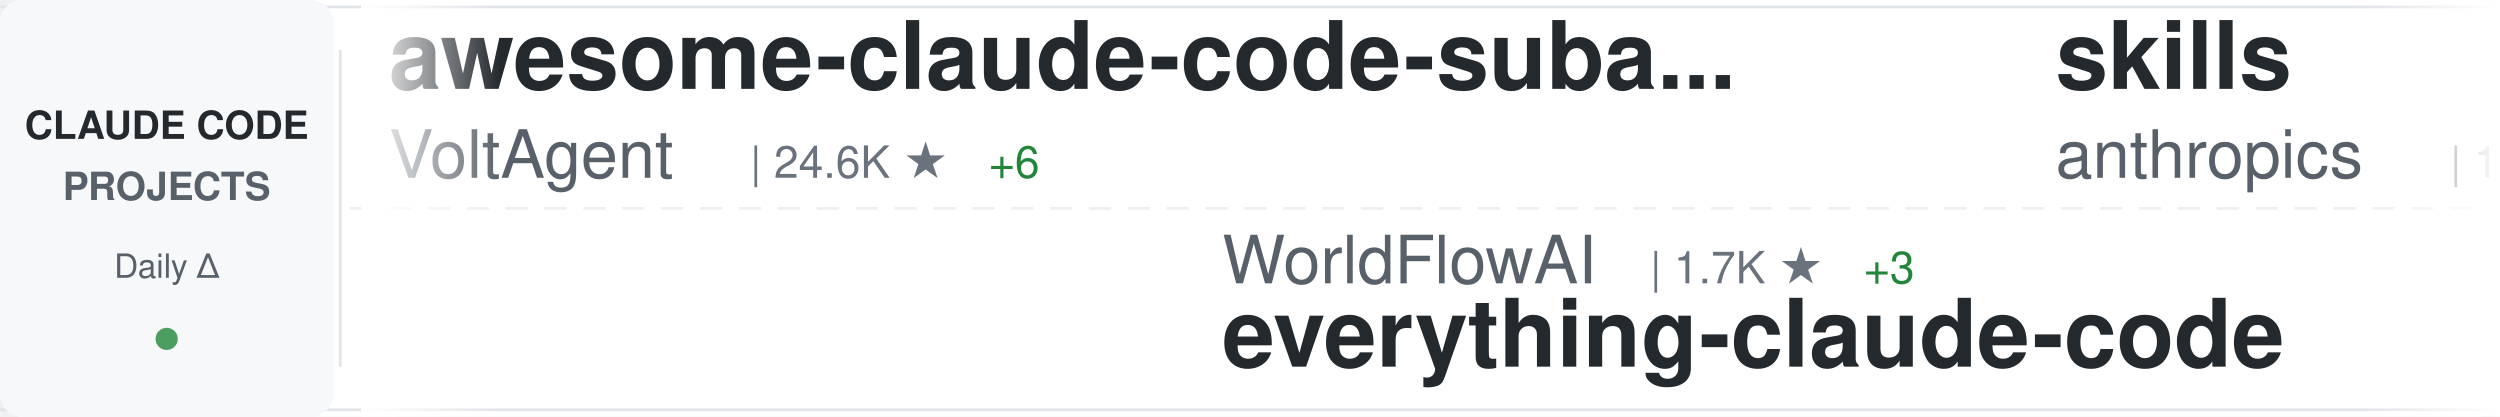
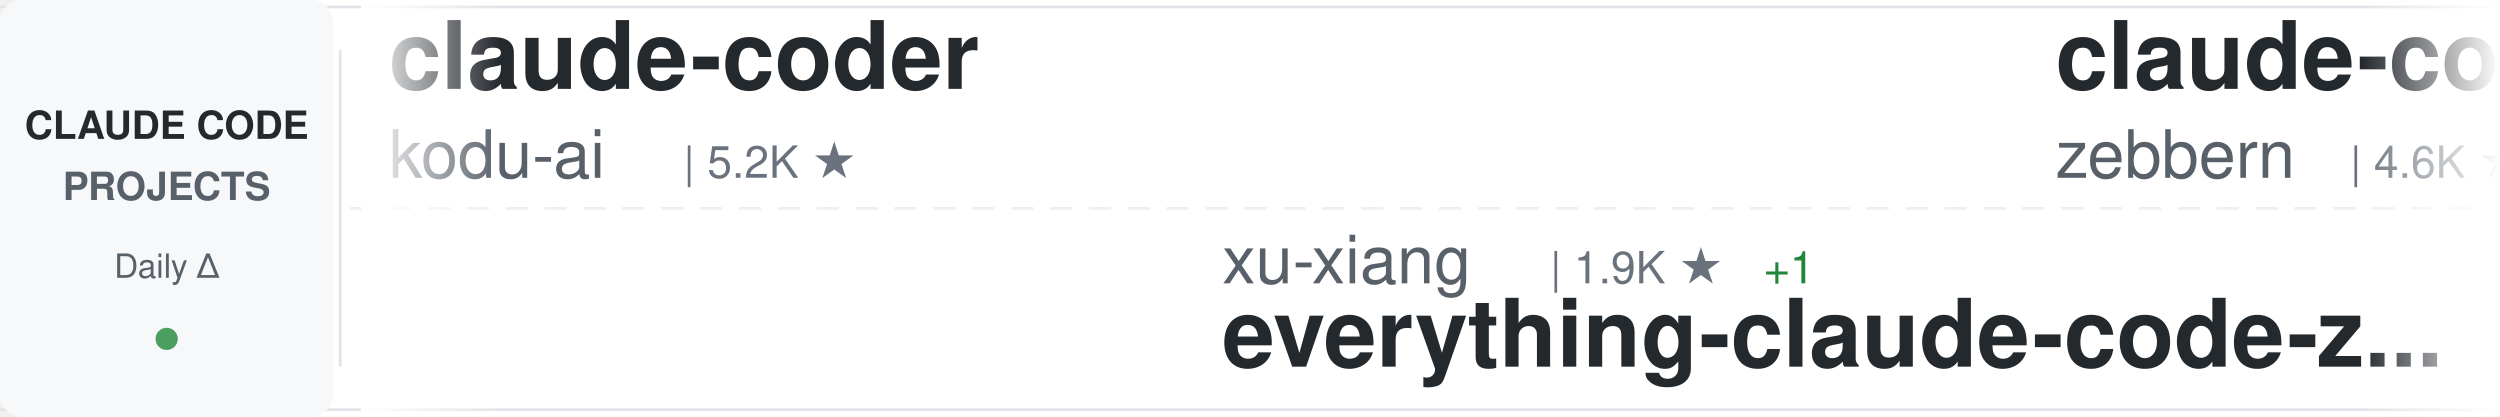
<svg xmlns="http://www.w3.org/2000/svg" width="900" height="150">
  <defs>
    <linearGradient id="awesomeLeftFade" x1="0%" y1="0%" x2="100%" y2="0%">
      <stop offset="0%" style="stop-color:#ffffff;stop-opacity:1" />
      <stop offset="100%" style="stop-color:#ffffff;stop-opacity:0" />
    </linearGradient>
    <linearGradient id="awesomeRightFade" x1="0%" y1="0%" x2="100%" y2="0%">
      <stop offset="0%" style="stop-color:#ffffff;stop-opacity:0" />
      <stop offset="100%" style="stop-color:#ffffff;stop-opacity:1" />
    </linearGradient>
  </defs>
  <rect width="900" height="150" fill="#ffffff" rx="8" />
  <rect x="0" y="2" width="900" height="1" fill="#e1e4e8" />
  <rect x="0" y="147" width="900" height="1" fill="#e1e4e8" />
  <line x1="0" y1="75" x2="900" y2="75" stroke="#e1e4e8" stroke-width="1" stroke-dasharray="8 6" opacity="0.6" />
  <rect x="0" y="0" width="120" height="150" fill="#f6f8fa" rx="8" />
  <text x="60" y="50" font-family="-apple-system, BlinkMacSystemFont, 'Segoe UI', Helvetica, Arial, sans-serif" font-size="14" font-weight="600" fill="#24292e" text-anchor="middle">CLAUDE CODE</text>
  <text x="60" y="72" font-family="-apple-system, BlinkMacSystemFont, 'Segoe UI', Helvetica, Arial, sans-serif" font-size="14" font-weight="600" fill="#586069" text-anchor="middle">PROJECTS</text>
  <text x="60" y="100" font-family="-apple-system, BlinkMacSystemFont, 'Segoe UI', Helvetica, Arial, sans-serif" font-size="12" font-weight="500" fill="#586069" text-anchor="middle">Daily Δ</text>
  <circle cx="60" cy="122" r="4" fill="#22863a" opacity="0.8" />
  <rect x="122" y="18" width="1" height="114" fill="#e1e4e8" />
  <clipPath id="awesomeTickerClip">
    <rect x="130" y="0" width="770" height="150" />
  </clipPath>
  <g clip-path="url(#awesomeTickerClip)">
    <g id="awesomeTickerItems">
      <animateTransform attributeName="transform" attributeType="XML" type="translate" from="0 0" to="-3000 0" dur="54s" repeatCount="indefinite" />
      <g transform="translate(0, 0)">
-         <text x="140" y="32" font-family="-apple-system, BlinkMacSystemFont, 'Segoe UI', Helvetica, Arial, sans-serif" font-size="34" font-weight="600" fill="#24292e">awesome-claude-code-suba...</text>
-         <text x="140" y="64" font-family="-apple-system, BlinkMacSystemFont, 'Segoe UI', Helvetica, Arial, sans-serif" font-size="24" font-weight="400" fill="#586069">VoltAgent</text>
-         <text x="270" y="64" font-family="-apple-system, BlinkMacSystemFont, 'Segoe UI', Helvetica, Arial, sans-serif" font-size="16" font-weight="500" fill="#6a737d">| 24.6K ★</text>
-         <text x="356" y="64" font-family="-apple-system, BlinkMacSystemFont, 'Segoe UI', Helvetica, Arial, sans-serif" font-size="16" font-weight="500" fill="#22863a"> +6</text>
+         <text x="140" y="32" font-family="-apple-system, BlinkMacSystemFont, 'Segoe UI', Helvetica, Arial, sans-serif" font-size="34" font-weight="600" fill="#24292e">claude-coder</text>
+         <text x="140" y="64" font-family="-apple-system, BlinkMacSystemFont, 'Segoe UI', Helvetica, Arial, sans-serif" font-size="24" font-weight="400" fill="#586069">kodu-ai</text>
+         <text x="246" y="64" font-family="-apple-system, BlinkMacSystemFont, 'Segoe UI', Helvetica, Arial, sans-serif" font-size="16" font-weight="500" fill="#6a737d">| 5.2K ★</text>
      </g>
      <g transform="translate(300, 0)">
-         <text x="140" y="102" font-family="-apple-system, BlinkMacSystemFont, 'Segoe UI', Helvetica, Arial, sans-serif" font-size="24" font-weight="400" fill="#586069">WorldFlowAI</text>
-         <text x="294" y="102" font-family="-apple-system, BlinkMacSystemFont, 'Segoe UI', Helvetica, Arial, sans-serif" font-size="16" font-weight="500" fill="#6a737d">| 1.7K ★</text>
-         <text x="371" y="102" font-family="-apple-system, BlinkMacSystemFont, 'Segoe UI', Helvetica, Arial, sans-serif" font-size="16" font-weight="500" fill="#22863a"> +3</text>
-         <text x="140" y="132" font-family="-apple-system, BlinkMacSystemFont, 'Segoe UI', Helvetica, Arial, sans-serif" font-size="34" font-weight="600" fill="#24292e">everything-claude-code</text>
+         <text x="140" y="102" font-family="-apple-system, BlinkMacSystemFont, 'Segoe UI', Helvetica, Arial, sans-serif" font-size="24" font-weight="400" fill="#586069">xu-xiang</text>
+         <text x="258" y="102" font-family="-apple-system, BlinkMacSystemFont, 'Segoe UI', Helvetica, Arial, sans-serif" font-size="16" font-weight="500" fill="#6a737d">| 1.9K ★</text>
+         <text x="335" y="102" font-family="-apple-system, BlinkMacSystemFont, 'Segoe UI', Helvetica, Arial, sans-serif" font-size="16" font-weight="500" fill="#22863a"> +1</text>
+         <text x="140" y="132" font-family="-apple-system, BlinkMacSystemFont, 'Segoe UI', Helvetica, Arial, sans-serif" font-size="34" font-weight="600" fill="#24292e">everything-claude-code-z...</text>
      </g>
      <g transform="translate(600, 0)">
-         <text x="140" y="32" font-family="-apple-system, BlinkMacSystemFont, 'Segoe UI', Helvetica, Arial, sans-serif" font-size="34" font-weight="600" fill="#24292e">skills</text>
-         <text x="140" y="64" font-family="-apple-system, BlinkMacSystemFont, 'Segoe UI', Helvetica, Arial, sans-serif" font-size="24" font-weight="400" fill="#586069">anthropics</text>
-         <text x="282" y="64" font-family="-apple-system, BlinkMacSystemFont, 'Segoe UI', Helvetica, Arial, sans-serif" font-size="16" font-weight="500" fill="#6a737d">| 171.7K ★</text>
-         <text x="377" y="64" font-family="-apple-system, BlinkMacSystemFont, 'Segoe UI', Helvetica, Arial, sans-serif" font-size="16" font-weight="500" fill="#22863a"> +39</text>
+         <text x="140" y="32" font-family="-apple-system, BlinkMacSystemFont, 'Segoe UI', Helvetica, Arial, sans-serif" font-size="34" font-weight="600" fill="#24292e">claude-code-guide</text>
+         <text x="140" y="64" font-family="-apple-system, BlinkMacSystemFont, 'Segoe UI', Helvetica, Arial, sans-serif" font-size="24" font-weight="400" fill="#586069">zebbern</text>
+         <text x="246" y="64" font-family="-apple-system, BlinkMacSystemFont, 'Segoe UI', Helvetica, Arial, sans-serif" font-size="16" font-weight="500" fill="#6a737d">| 4.6K ★</text>
      </g>
      <g transform="translate(900, 0)">
-         <text x="140" y="102" font-family="-apple-system, BlinkMacSystemFont, 'Segoe UI', Helvetica, Arial, sans-serif" font-size="24" font-weight="400" fill="#586069">lintsinghua</text>
-         <text x="294" y="102" font-family="-apple-system, BlinkMacSystemFont, 'Segoe UI', Helvetica, Arial, sans-serif" font-size="16" font-weight="500" fill="#6a737d">| 4.1K ★</text>
-         <text x="140" y="132" font-family="-apple-system, BlinkMacSystemFont, 'Segoe UI', Helvetica, Arial, sans-serif" font-size="34" font-weight="600" fill="#24292e">claude-code-book</text>
+         <text x="140" y="102" font-family="-apple-system, BlinkMacSystemFont, 'Segoe UI', Helvetica, Arial, sans-serif" font-size="24" font-weight="400" fill="#586069">ChrisWiles</text>
+         <text x="282" y="102" font-family="-apple-system, BlinkMacSystemFont, 'Segoe UI', Helvetica, Arial, sans-serif" font-size="16" font-weight="500" fill="#6a737d">| 6.0K ★</text>
+         <text x="140" y="132" font-family="-apple-system, BlinkMacSystemFont, 'Segoe UI', Helvetica, Arial, sans-serif" font-size="34" font-weight="600" fill="#24292e">claude-code-showcase</text>
      </g>
      <g transform="translate(1200, 0)">
-         <text x="140" y="32" font-family="-apple-system, BlinkMacSystemFont, 'Segoe UI', Helvetica, Arial, sans-serif" font-size="34" font-weight="600" fill="#24292e">awesome-claude-code-tool...</text>
-         <text x="140" y="64" font-family="-apple-system, BlinkMacSystemFont, 'Segoe UI', Helvetica, Arial, sans-serif" font-size="24" font-weight="400" fill="#586069">rohitg00</text>
-         <text x="258" y="64" font-family="-apple-system, BlinkMacSystemFont, 'Segoe UI', Helvetica, Arial, sans-serif" font-size="16" font-weight="500" fill="#6a737d">| 2.6K ★</text>
-         <text x="335" y="64" font-family="-apple-system, BlinkMacSystemFont, 'Segoe UI', Helvetica, Arial, sans-serif" font-size="16" font-weight="500" fill="#22863a"> +1</text>
+         <text x="140" y="32" font-family="-apple-system, BlinkMacSystemFont, 'Segoe UI', Helvetica, Arial, sans-serif" font-size="34" font-weight="600" fill="#24292e">Claude-code</text>
+         <text x="140" y="64" font-family="-apple-system, BlinkMacSystemFont, 'Segoe UI', Helvetica, Arial, sans-serif" font-size="24" font-weight="400" fill="#586069">zstmfhy</text>
+         <text x="246" y="64" font-family="-apple-system, BlinkMacSystemFont, 'Segoe UI', Helvetica, Arial, sans-serif" font-size="16" font-weight="500" fill="#6a737d">| 190 ★</text>
      </g>
      <g transform="translate(1500, 0)">
-         <text x="140" y="102" font-family="-apple-system, BlinkMacSystemFont, 'Segoe UI', Helvetica, Arial, sans-serif" font-size="24" font-weight="400" fill="#586069">oboard</text>
-         <text x="234" y="102" font-family="-apple-system, BlinkMacSystemFont, 'Segoe UI', Helvetica, Arial, sans-serif" font-size="16" font-weight="500" fill="#6a737d">| 3.3K ★</text>
-         <text x="140" y="132" font-family="-apple-system, BlinkMacSystemFont, 'Segoe UI', Helvetica, Arial, sans-serif" font-size="34" font-weight="600" fill="#24292e">claude-code-rev</text>
+         <text x="140" y="102" font-family="-apple-system, BlinkMacSystemFont, 'Segoe UI', Helvetica, Arial, sans-serif" font-size="24" font-weight="400" fill="#586069">Windy3f3f3f3f</text>
+         <text x="318" y="102" font-family="-apple-system, BlinkMacSystemFont, 'Segoe UI', Helvetica, Arial, sans-serif" font-size="16" font-weight="500" fill="#6a737d">| 3.5K ★</text>
+         <text x="395" y="102" font-family="-apple-system, BlinkMacSystemFont, 'Segoe UI', Helvetica, Arial, sans-serif" font-size="16" font-weight="500" fill="#22863a"> +1</text>
+         <text x="140" y="132" font-family="-apple-system, BlinkMacSystemFont, 'Segoe UI', Helvetica, Arial, sans-serif" font-size="34" font-weight="600" fill="#24292e">how-claude-code-works</text>
      </g>
      <g transform="translate(1800, 0)">
-         <text x="140" y="32" font-family="-apple-system, BlinkMacSystemFont, 'Segoe UI', Helvetica, Arial, sans-serif" font-size="34" font-weight="600" fill="#24292e">how-claude-code-works</text>
-         <text x="140" y="64" font-family="-apple-system, BlinkMacSystemFont, 'Segoe UI', Helvetica, Arial, sans-serif" font-size="24" font-weight="400" fill="#586069">Windy3f3f3f3f</text>
-         <text x="318" y="64" font-family="-apple-system, BlinkMacSystemFont, 'Segoe UI', Helvetica, Arial, sans-serif" font-size="16" font-weight="500" fill="#6a737d">| 3.5K ★</text>
-         <text x="395" y="64" font-family="-apple-system, BlinkMacSystemFont, 'Segoe UI', Helvetica, Arial, sans-serif" font-size="16" font-weight="500" fill="#22863a"> +1</text>
+         <text x="140" y="32" font-family="-apple-system, BlinkMacSystemFont, 'Segoe UI', Helvetica, Arial, sans-serif" font-size="34" font-weight="600" fill="#24292e">claude-code-local</text>
+         <text x="140" y="64" font-family="-apple-system, BlinkMacSystemFont, 'Segoe UI', Helvetica, Arial, sans-serif" font-size="24" font-weight="400" fill="#586069">nicedreamzapp</text>
+         <text x="318" y="64" font-family="-apple-system, BlinkMacSystemFont, 'Segoe UI', Helvetica, Arial, sans-serif" font-size="16" font-weight="500" fill="#6a737d">| 3.2K ★</text>
      </g>
      <g transform="translate(2100, 0)">
-         <text x="140" y="102" font-family="-apple-system, BlinkMacSystemFont, 'Segoe UI', Helvetica, Arial, sans-serif" font-size="24" font-weight="400" fill="#586069">zebbern</text>
-         <text x="246" y="102" font-family="-apple-system, BlinkMacSystemFont, 'Segoe UI', Helvetica, Arial, sans-serif" font-size="16" font-weight="500" fill="#6a737d">| 4.6K ★</text>
-         <text x="140" y="132" font-family="-apple-system, BlinkMacSystemFont, 'Segoe UI', Helvetica, Arial, sans-serif" font-size="34" font-weight="600" fill="#24292e">claude-code-guide</text>
+         <text x="140" y="102" font-family="-apple-system, BlinkMacSystemFont, 'Segoe UI', Helvetica, Arial, sans-serif" font-size="24" font-weight="400" fill="#586069">VILA-Lab</text>
+         <text x="258" y="102" font-family="-apple-system, BlinkMacSystemFont, 'Segoe UI', Helvetica, Arial, sans-serif" font-size="16" font-weight="500" fill="#6a737d">| 2.1K ★</text>
+         <text x="335" y="102" font-family="-apple-system, BlinkMacSystemFont, 'Segoe UI', Helvetica, Arial, sans-serif" font-size="16" font-weight="500" fill="#22863a"> +1</text>
+         <text x="140" y="132" font-family="-apple-system, BlinkMacSystemFont, 'Segoe UI', Helvetica, Arial, sans-serif" font-size="34" font-weight="600" fill="#24292e">Dive-into-Claude-Code</text>
      </g>
      <g transform="translate(2400, 0)">
-         <text x="140" y="32" font-family="-apple-system, BlinkMacSystemFont, 'Segoe UI', Helvetica, Arial, sans-serif" font-size="34" font-weight="600" fill="#24292e">oh-my-claudecode</text>
-         <text x="140" y="64" font-family="-apple-system, BlinkMacSystemFont, 'Segoe UI', Helvetica, Arial, sans-serif" font-size="24" font-weight="400" fill="#586069">Yeachan-Heo</text>
-         <text x="294" y="64" font-family="-apple-system, BlinkMacSystemFont, 'Segoe UI', Helvetica, Arial, sans-serif" font-size="16" font-weight="500" fill="#6a737d">| 38.8K ★</text>
-         <text x="380" y="64" font-family="-apple-system, BlinkMacSystemFont, 'Segoe UI', Helvetica, Arial, sans-serif" font-size="16" font-weight="500" fill="#cb2431"> -2</text>
+         <text x="140" y="32" font-family="-apple-system, BlinkMacSystemFont, 'Segoe UI', Helvetica, Arial, sans-serif" font-size="34" font-weight="600" fill="#24292e">awesome-claude-code</text>
+         <text x="140" y="64" font-family="-apple-system, BlinkMacSystemFont, 'Segoe UI', Helvetica, Arial, sans-serif" font-size="24" font-weight="400" fill="#586069">jqueryscript</text>
+         <text x="306" y="64" font-family="-apple-system, BlinkMacSystemFont, 'Segoe UI', Helvetica, Arial, sans-serif" font-size="16" font-weight="500" fill="#6a737d">| 504 ★</text>
      </g>
      <g transform="translate(2700, 0)">
-         <text x="140" y="102" font-family="-apple-system, BlinkMacSystemFont, 'Segoe UI', Helvetica, Arial, sans-serif" font-size="24" font-weight="400" fill="#586069">hangsman</text>
-         <text x="258" y="102" font-family="-apple-system, BlinkMacSystemFont, 'Segoe UI', Helvetica, Arial, sans-serif" font-size="16" font-weight="500" fill="#6a737d">| 791 ★</text>
-         <text x="140" y="132" font-family="-apple-system, BlinkMacSystemFont, 'Segoe UI', Helvetica, Arial, sans-serif" font-size="34" font-weight="600" fill="#24292e">claude-code-source</text>
+         <text x="140" y="102" font-family="-apple-system, BlinkMacSystemFont, 'Segoe UI', Helvetica, Arial, sans-serif" font-size="24" font-weight="400" fill="#586069">Windy3f3f3f3f</text>
+         <text x="318" y="102" font-family="-apple-system, BlinkMacSystemFont, 'Segoe UI', Helvetica, Arial, sans-serif" font-size="16" font-weight="500" fill="#6a737d">| 2.6K ★</text>
+         <text x="140" y="132" font-family="-apple-system, BlinkMacSystemFont, 'Segoe UI', Helvetica, Arial, sans-serif" font-size="34" font-weight="600" fill="#24292e">claude-code-from-scratch</text>
      </g>
      <g transform="translate(3000, 0)">
-         <text x="140" y="32" font-family="-apple-system, BlinkMacSystemFont, 'Segoe UI', Helvetica, Arial, sans-serif" font-size="34" font-weight="600" fill="#24292e">awesome-claude-code-suba...</text>
-         <text x="140" y="64" font-family="-apple-system, BlinkMacSystemFont, 'Segoe UI', Helvetica, Arial, sans-serif" font-size="24" font-weight="400" fill="#586069">VoltAgent</text>
-         <text x="270" y="64" font-family="-apple-system, BlinkMacSystemFont, 'Segoe UI', Helvetica, Arial, sans-serif" font-size="16" font-weight="500" fill="#6a737d">| 24.6K ★</text>
-         <text x="356" y="64" font-family="-apple-system, BlinkMacSystemFont, 'Segoe UI', Helvetica, Arial, sans-serif" font-size="16" font-weight="500" fill="#22863a"> +6</text>
+         <text x="140" y="32" font-family="-apple-system, BlinkMacSystemFont, 'Segoe UI', Helvetica, Arial, sans-serif" font-size="34" font-weight="600" fill="#24292e">claude-coder</text>
+         <text x="140" y="64" font-family="-apple-system, BlinkMacSystemFont, 'Segoe UI', Helvetica, Arial, sans-serif" font-size="24" font-weight="400" fill="#586069">kodu-ai</text>
+         <text x="246" y="64" font-family="-apple-system, BlinkMacSystemFont, 'Segoe UI', Helvetica, Arial, sans-serif" font-size="16" font-weight="500" fill="#6a737d">| 5.2K ★</text>
      </g>
      <g transform="translate(3300, 0)">
-         <text x="140" y="102" font-family="-apple-system, BlinkMacSystemFont, 'Segoe UI', Helvetica, Arial, sans-serif" font-size="24" font-weight="400" fill="#586069">WorldFlowAI</text>
-         <text x="294" y="102" font-family="-apple-system, BlinkMacSystemFont, 'Segoe UI', Helvetica, Arial, sans-serif" font-size="16" font-weight="500" fill="#6a737d">| 1.7K ★</text>
-         <text x="371" y="102" font-family="-apple-system, BlinkMacSystemFont, 'Segoe UI', Helvetica, Arial, sans-serif" font-size="16" font-weight="500" fill="#22863a"> +3</text>
-         <text x="140" y="132" font-family="-apple-system, BlinkMacSystemFont, 'Segoe UI', Helvetica, Arial, sans-serif" font-size="34" font-weight="600" fill="#24292e">everything-claude-code</text>
+         <text x="140" y="102" font-family="-apple-system, BlinkMacSystemFont, 'Segoe UI', Helvetica, Arial, sans-serif" font-size="24" font-weight="400" fill="#586069">xu-xiang</text>
+         <text x="258" y="102" font-family="-apple-system, BlinkMacSystemFont, 'Segoe UI', Helvetica, Arial, sans-serif" font-size="16" font-weight="500" fill="#6a737d">| 1.9K ★</text>
+         <text x="335" y="102" font-family="-apple-system, BlinkMacSystemFont, 'Segoe UI', Helvetica, Arial, sans-serif" font-size="16" font-weight="500" fill="#22863a"> +1</text>
+         <text x="140" y="132" font-family="-apple-system, BlinkMacSystemFont, 'Segoe UI', Helvetica, Arial, sans-serif" font-size="34" font-weight="600" fill="#24292e">everything-claude-code-z...</text>
      </g>
      <g transform="translate(3600, 0)">
-         <text x="140" y="32" font-family="-apple-system, BlinkMacSystemFont, 'Segoe UI', Helvetica, Arial, sans-serif" font-size="34" font-weight="600" fill="#24292e">skills</text>
-         <text x="140" y="64" font-family="-apple-system, BlinkMacSystemFont, 'Segoe UI', Helvetica, Arial, sans-serif" font-size="24" font-weight="400" fill="#586069">anthropics</text>
-         <text x="282" y="64" font-family="-apple-system, BlinkMacSystemFont, 'Segoe UI', Helvetica, Arial, sans-serif" font-size="16" font-weight="500" fill="#6a737d">| 171.7K ★</text>
-         <text x="377" y="64" font-family="-apple-system, BlinkMacSystemFont, 'Segoe UI', Helvetica, Arial, sans-serif" font-size="16" font-weight="500" fill="#22863a"> +39</text>
+         <text x="140" y="32" font-family="-apple-system, BlinkMacSystemFont, 'Segoe UI', Helvetica, Arial, sans-serif" font-size="34" font-weight="600" fill="#24292e">claude-code-guide</text>
+         <text x="140" y="64" font-family="-apple-system, BlinkMacSystemFont, 'Segoe UI', Helvetica, Arial, sans-serif" font-size="24" font-weight="400" fill="#586069">zebbern</text>
+         <text x="246" y="64" font-family="-apple-system, BlinkMacSystemFont, 'Segoe UI', Helvetica, Arial, sans-serif" font-size="16" font-weight="500" fill="#6a737d">| 4.6K ★</text>
      </g>
      <g transform="translate(3900, 0)">
-         <text x="140" y="102" font-family="-apple-system, BlinkMacSystemFont, 'Segoe UI', Helvetica, Arial, sans-serif" font-size="24" font-weight="400" fill="#586069">lintsinghua</text>
-         <text x="294" y="102" font-family="-apple-system, BlinkMacSystemFont, 'Segoe UI', Helvetica, Arial, sans-serif" font-size="16" font-weight="500" fill="#6a737d">| 4.1K ★</text>
-         <text x="140" y="132" font-family="-apple-system, BlinkMacSystemFont, 'Segoe UI', Helvetica, Arial, sans-serif" font-size="34" font-weight="600" fill="#24292e">claude-code-book</text>
+         <text x="140" y="102" font-family="-apple-system, BlinkMacSystemFont, 'Segoe UI', Helvetica, Arial, sans-serif" font-size="24" font-weight="400" fill="#586069">ChrisWiles</text>
+         <text x="282" y="102" font-family="-apple-system, BlinkMacSystemFont, 'Segoe UI', Helvetica, Arial, sans-serif" font-size="16" font-weight="500" fill="#6a737d">| 6.0K ★</text>
+         <text x="140" y="132" font-family="-apple-system, BlinkMacSystemFont, 'Segoe UI', Helvetica, Arial, sans-serif" font-size="34" font-weight="600" fill="#24292e">claude-code-showcase</text>
      </g>
    </g>
  </g>
  <rect x="130" y="0" width="50" height="150" fill="url(#awesomeLeftFade)" />
  <rect x="850" y="0" width="50" height="150" fill="url(#awesomeRightFade)" />
</svg>
